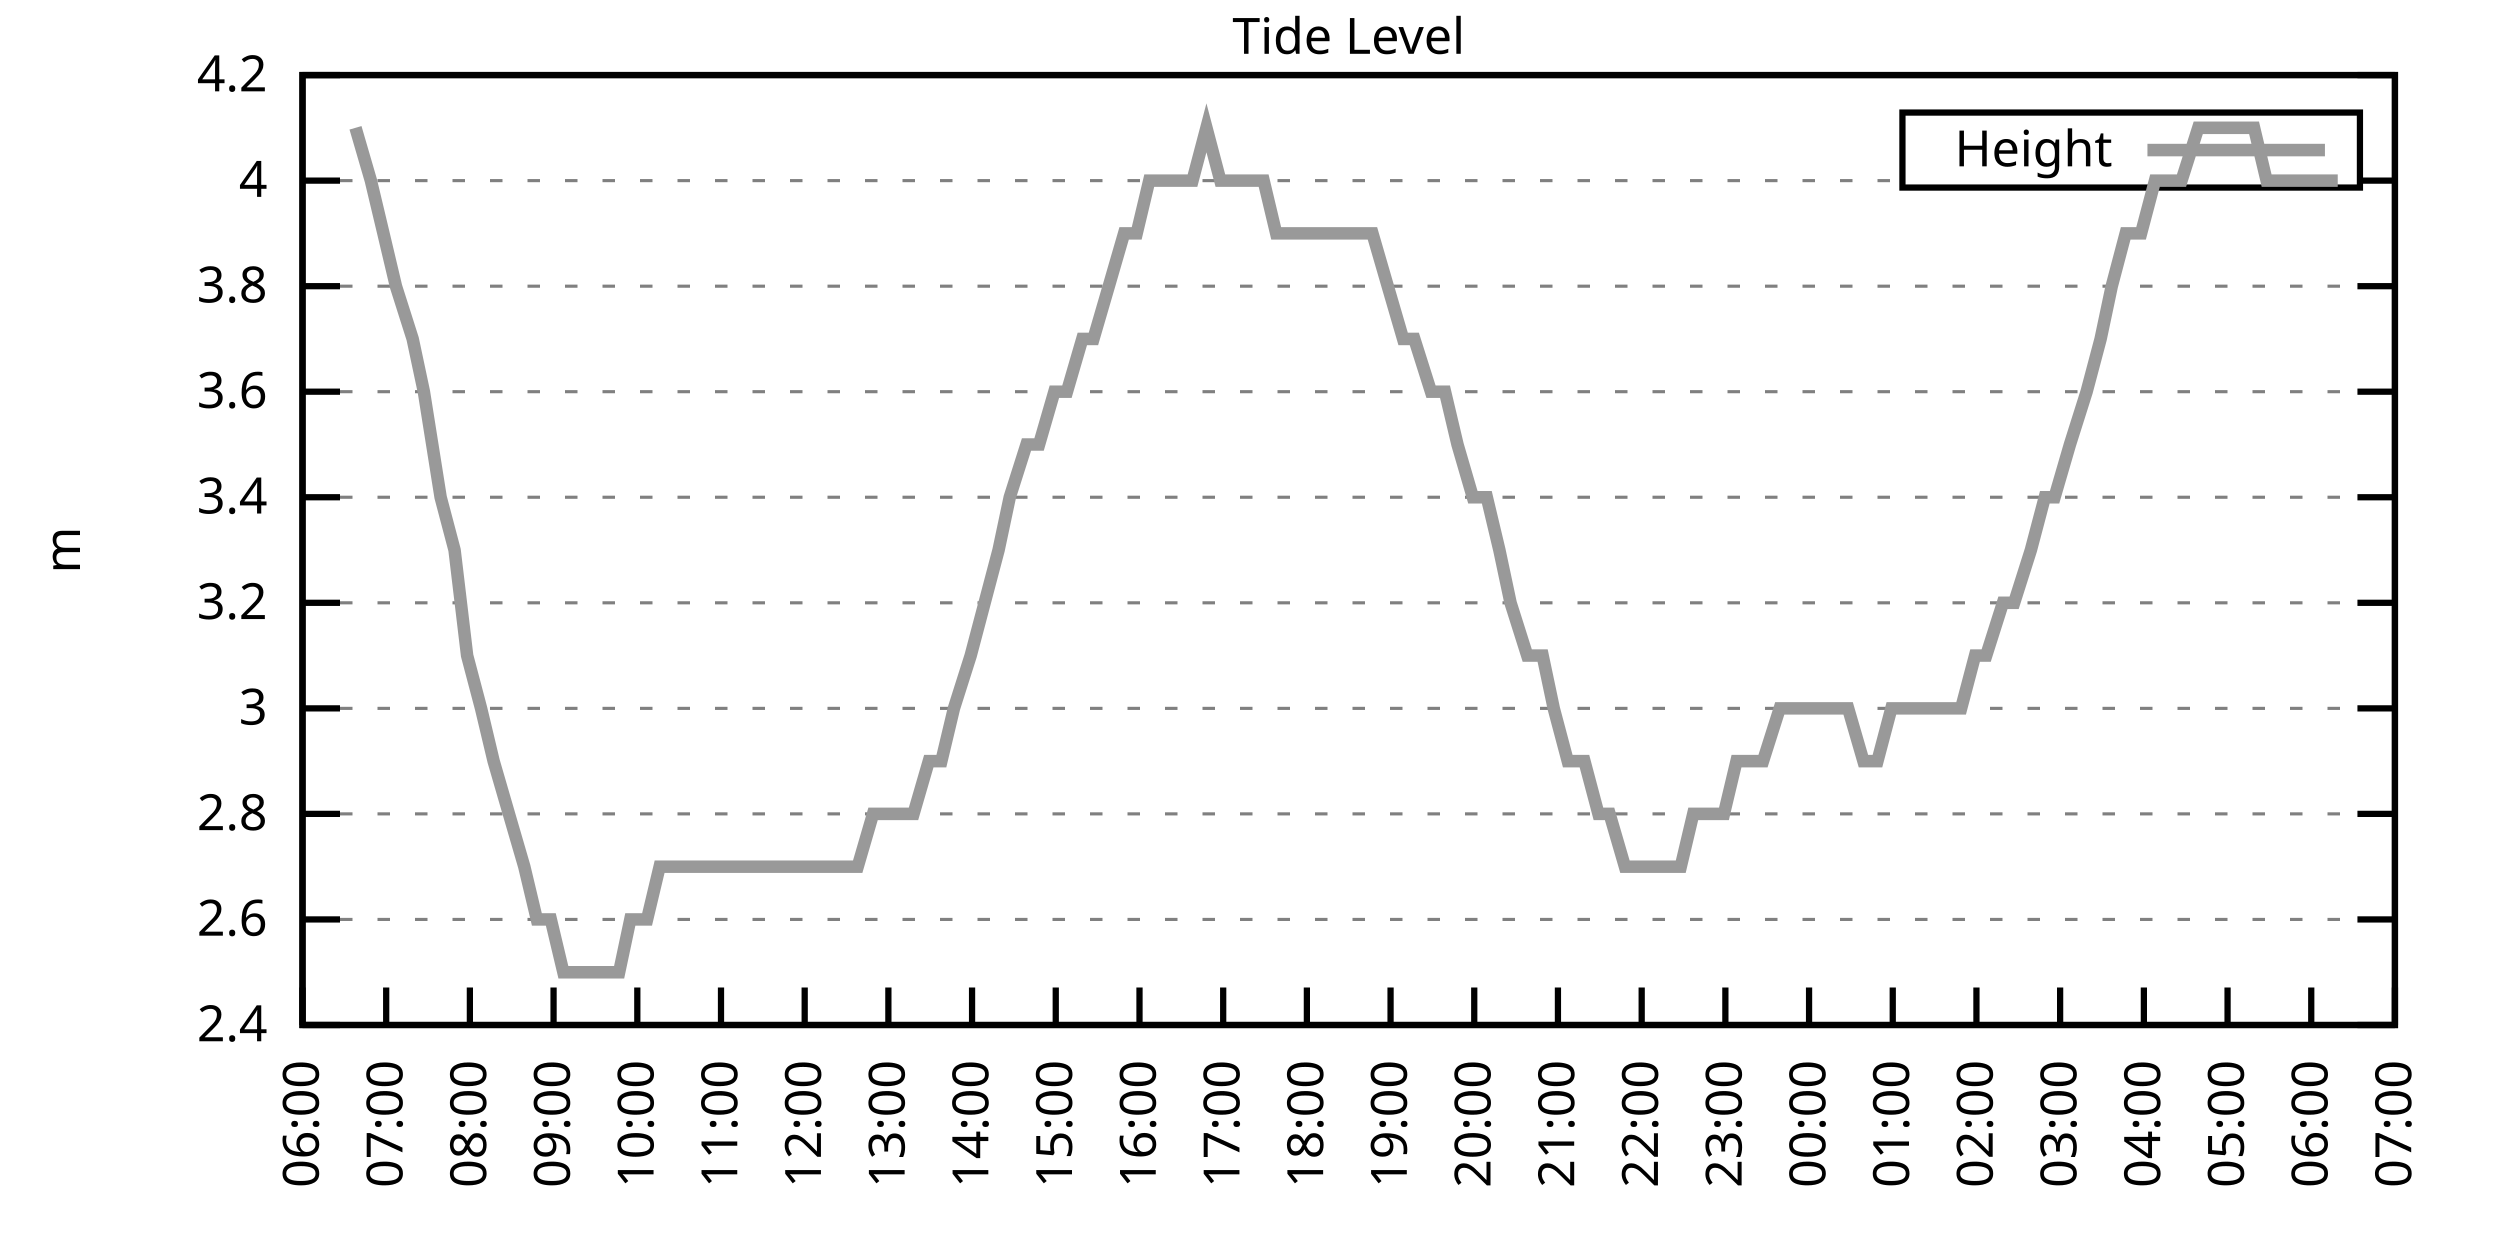
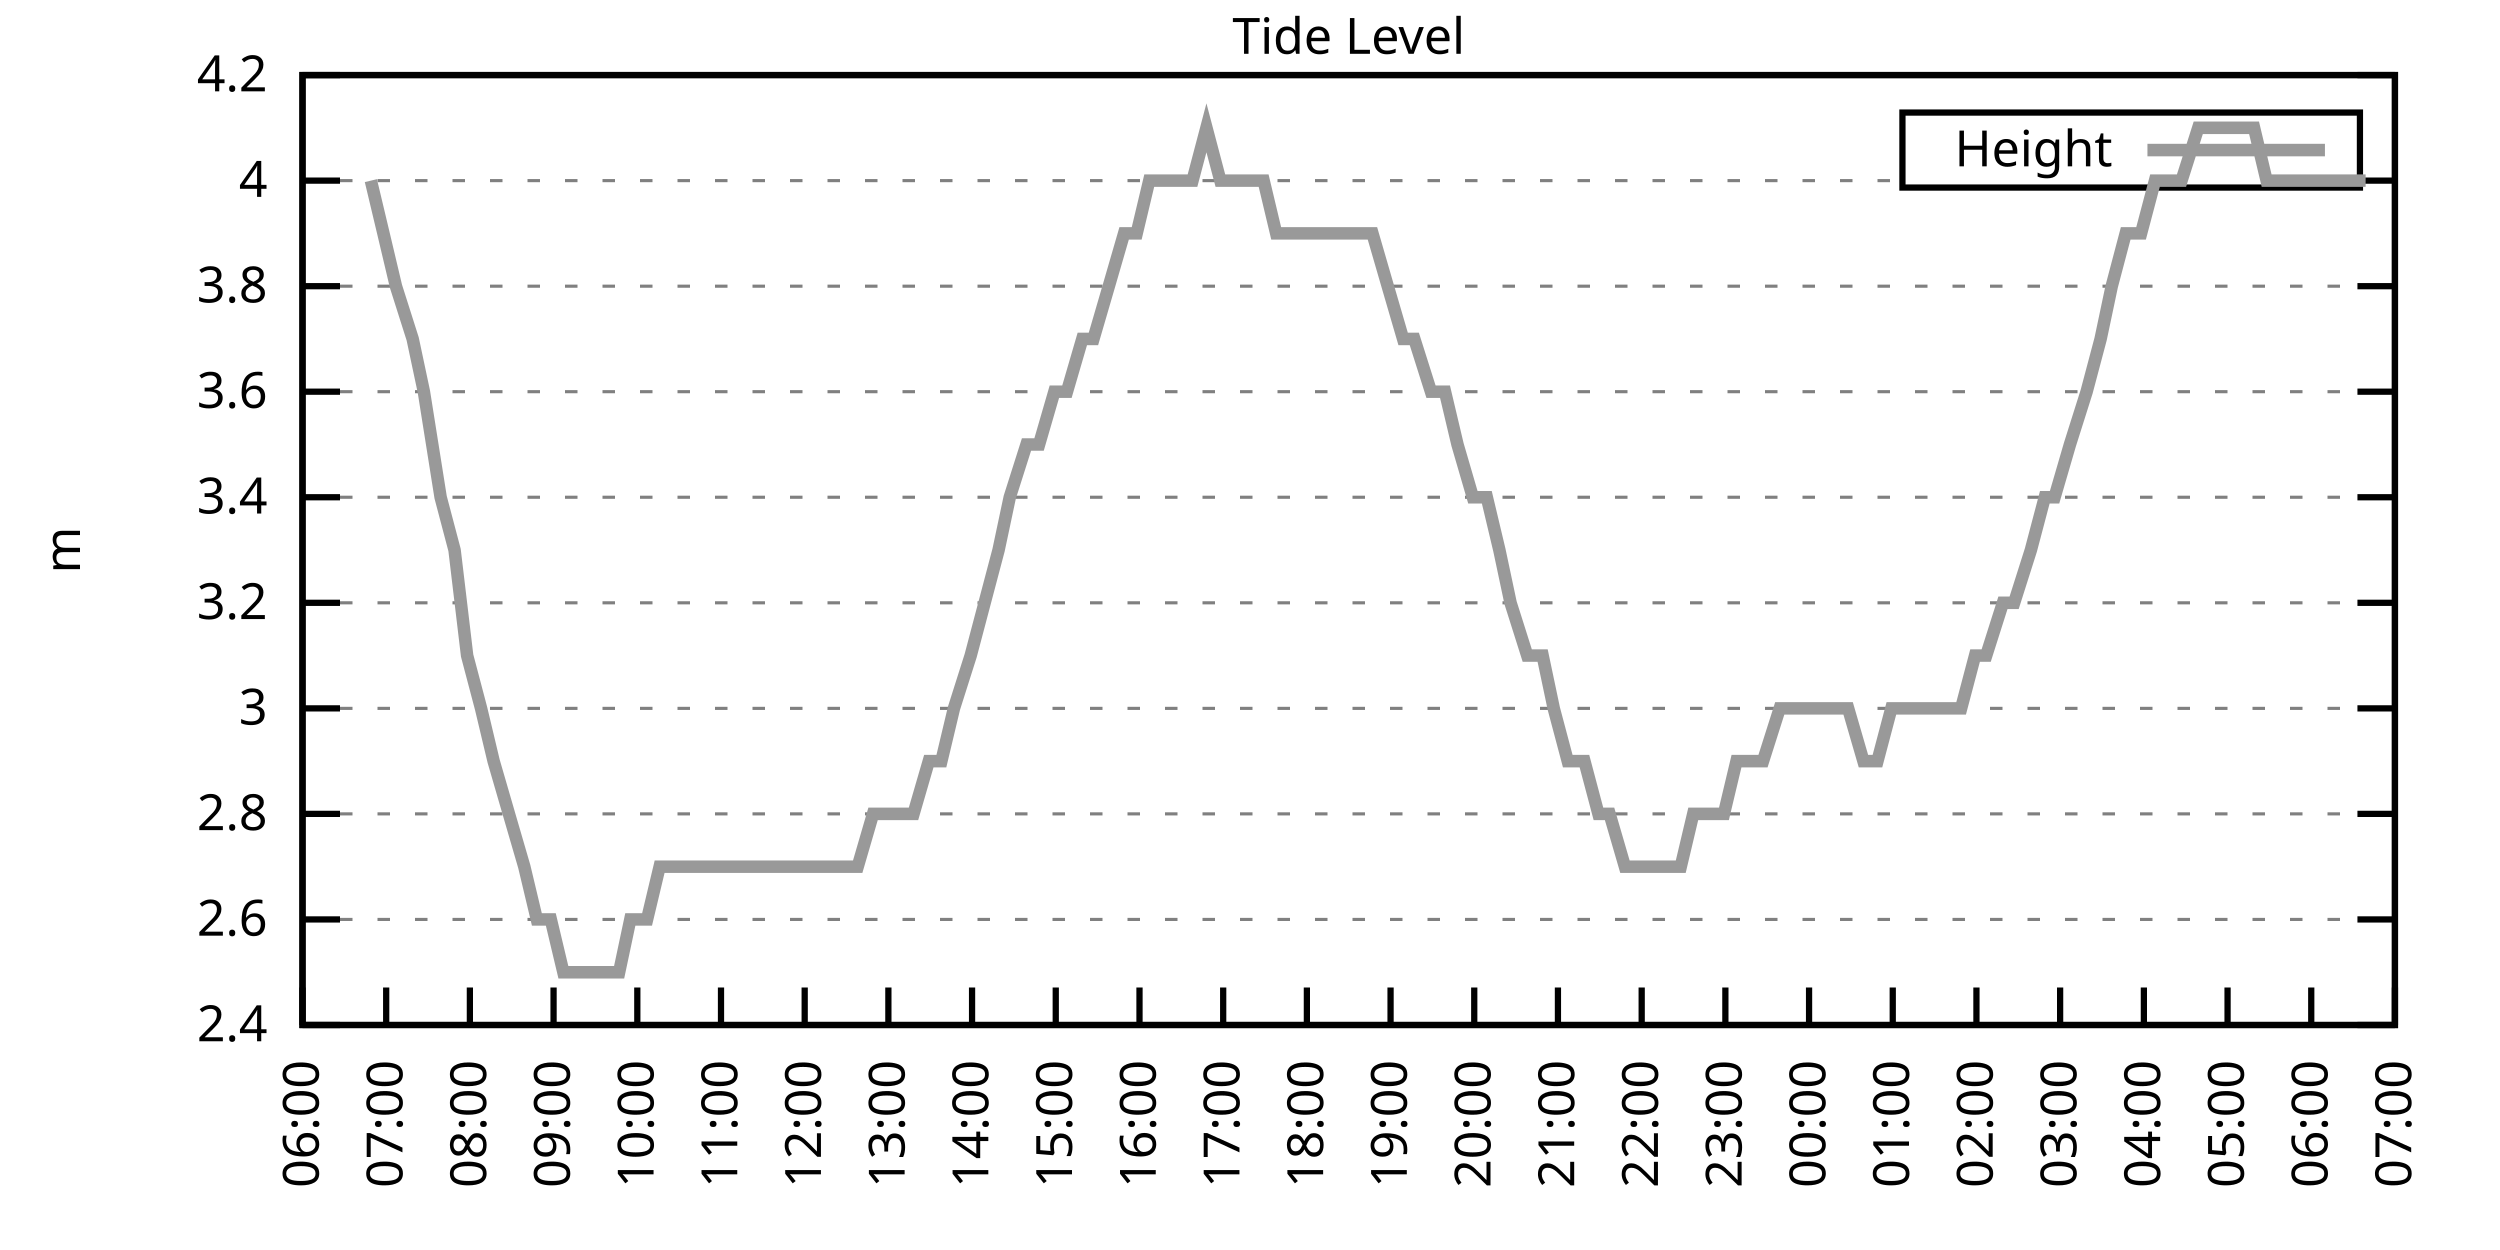
<svg xmlns="http://www.w3.org/2000/svg" xmlns:xlink="http://www.w3.org/1999/xlink" width="400" height="200" viewBox="0 0 400 200">
  <g id="gnuplot_canvas">
    <rect x="0" y="0" width="400" height="200" fill="none" />
    <defs>
      <circle id="gpDot" r="0.5" stroke-width="0.5" stroke="currentColor" />
      <path id="gpPt0" stroke-width="0.333" stroke="currentColor" d="M-1,0 h2 M0,-1 v2" />
      <path id="gpPt1" stroke-width="0.333" stroke="currentColor" d="M-1,-1 L1,1 M1,-1 L-1,1" />
      <path id="gpPt2" stroke-width="0.333" stroke="currentColor" d="M-1,0 L1,0 M0,-1 L0,1 M-1,-1 L1,1 M-1,1 L1,-1" />
      <rect id="gpPt3" stroke-width="0.333" stroke="currentColor" x="-1" y="-1" width="2" height="2" />
      <rect id="gpPt4" stroke-width="0.333" stroke="currentColor" fill="currentColor" x="-1" y="-1" width="2" height="2" />
      <circle id="gpPt5" stroke-width="0.333" stroke="currentColor" cx="0" cy="0" r="1" />
      <use xlink:href="#gpPt5" id="gpPt6" fill="currentColor" stroke="none" />
      <path id="gpPt7" stroke-width="0.333" stroke="currentColor" d="M0,-1.33 L-1.33,0.67 L1.33,0.67 z" />
      <use xlink:href="#gpPt7" id="gpPt8" fill="currentColor" stroke="none" />
      <use xlink:href="#gpPt7" id="gpPt9" stroke="currentColor" transform="rotate(180)" />
      <use xlink:href="#gpPt9" id="gpPt10" fill="currentColor" stroke="none" />
      <use xlink:href="#gpPt3" id="gpPt11" stroke="currentColor" transform="rotate(45)" />
      <use xlink:href="#gpPt11" id="gpPt12" fill="currentColor" stroke="none" />
      <path id="gpPt13" stroke-width="0.333" stroke="currentColor" d="M0,1.330 L1.265,0.411 L0.782,-1.067 L-0.782,-1.076 L-1.265,0.411 z" />
      <use xlink:href="#gpPt13" id="gpPt14" fill="currentColor" stroke="none" />
      <filter id="textbox" filterUnits="objectBoundingBox" x="0" y="0" height="1" width="1">
        <feFlood flood-color="white" flood-opacity="1" result="bgnd" />
        <feComposite in="SourceGraphic" in2="bgnd" operator="atop" />
      </filter>
      <filter id="greybox" filterUnits="objectBoundingBox" x="0" y="0" height="1" width="1">
        <feFlood flood-color="lightgrey" flood-opacity="1" result="grey" />
        <feComposite in="SourceGraphic" in2="grey" operator="atop" />
      </filter>
    </defs>
    <g fill="none" color="white" stroke="currentColor" stroke-width="1.00" stroke-linecap="butt" stroke-linejoin="miter">
</g>
    <g fill="none" color="black" stroke="currentColor" stroke-width="1.00" stroke-linecap="butt" stroke-linejoin="miter">
      <g stroke="none" shape-rendering="crispEdges">
        <polygon fill="rgb(255, 255, 255)" points="48.40,164.00 383.18,164.00 383.18,12.02 48.40,12.02 " />
      </g>
    </g>
    <g fill="none" color="black" stroke="currentColor" stroke-width="1.00" stroke-linecap="butt" stroke-linejoin="miter">
</g>
    <g fill="none" color="black" stroke="black" stroke-width="0.50" stroke-linecap="butt" stroke-linejoin="miter">
</g>
    <g fill="none" color="gray" stroke="currentColor" stroke-width="0.50" stroke-linecap="butt" stroke-linejoin="miter">
      <path stroke="gray" stroke-dasharray="2,4" class="gridline" d="M48.40,164.00 L383.19,164.00  " />
    </g>
    <g fill="none" color="gray" stroke="gray" stroke-width="1.00" stroke-linecap="butt" stroke-linejoin="miter">
</g>
    <g fill="none" color="black" stroke="currentColor" stroke-width="1.00" stroke-linecap="butt" stroke-linejoin="miter">
      <path stroke="black" d="M48.40,164.00 L54.40,164.00 M383.19,164.00 L377.19,164.00  " />
      <g transform="translate(42.80,166.60)" stroke="none" fill="black" font-family="Sans" font-size="8.00" text-anchor="end">
        <text>
          <tspan font-family="Sans"> 2.4</tspan>
        </text>
      </g>
    </g>
    <g fill="none" color="black" stroke="currentColor" stroke-width="1.00" stroke-linecap="butt" stroke-linejoin="miter">
</g>
    <g fill="none" color="black" stroke="black" stroke-width="0.50" stroke-linecap="butt" stroke-linejoin="miter">
</g>
    <g fill="none" color="gray" stroke="currentColor" stroke-width="0.50" stroke-linecap="butt" stroke-linejoin="miter">
      <path stroke="gray" stroke-dasharray="2,4" class="gridline" d="M48.40,147.11 L383.19,147.11  " />
    </g>
    <g fill="none" color="gray" stroke="gray" stroke-width="1.00" stroke-linecap="butt" stroke-linejoin="miter">
</g>
    <g fill="none" color="black" stroke="currentColor" stroke-width="1.00" stroke-linecap="butt" stroke-linejoin="miter">
      <path stroke="black" d="M48.40,147.11 L54.40,147.11 M383.19,147.11 L377.19,147.11  " />
      <g transform="translate(42.80,149.71)" stroke="none" fill="black" font-family="Sans" font-size="8.00" text-anchor="end">
        <text>
          <tspan font-family="Sans"> 2.6</tspan>
        </text>
      </g>
    </g>
    <g fill="none" color="black" stroke="currentColor" stroke-width="1.00" stroke-linecap="butt" stroke-linejoin="miter">
</g>
    <g fill="none" color="black" stroke="black" stroke-width="0.50" stroke-linecap="butt" stroke-linejoin="miter">
</g>
    <g fill="none" color="gray" stroke="currentColor" stroke-width="0.50" stroke-linecap="butt" stroke-linejoin="miter">
      <path stroke="gray" stroke-dasharray="2,4" class="gridline" d="M48.40,130.22 L383.19,130.22  " />
    </g>
    <g fill="none" color="gray" stroke="gray" stroke-width="1.00" stroke-linecap="butt" stroke-linejoin="miter">
</g>
    <g fill="none" color="black" stroke="currentColor" stroke-width="1.00" stroke-linecap="butt" stroke-linejoin="miter">
      <path stroke="black" d="M48.40,130.22 L54.40,130.22 M383.19,130.22 L377.19,130.22  " />
      <g transform="translate(42.80,132.82)" stroke="none" fill="black" font-family="Sans" font-size="8.00" text-anchor="end">
        <text>
          <tspan font-family="Sans"> 2.8</tspan>
        </text>
      </g>
    </g>
    <g fill="none" color="black" stroke="currentColor" stroke-width="1.00" stroke-linecap="butt" stroke-linejoin="miter">
</g>
    <g fill="none" color="black" stroke="black" stroke-width="0.50" stroke-linecap="butt" stroke-linejoin="miter">
</g>
    <g fill="none" color="gray" stroke="currentColor" stroke-width="0.50" stroke-linecap="butt" stroke-linejoin="miter">
      <path stroke="gray" stroke-dasharray="2,4" class="gridline" d="M48.40,113.34 L383.19,113.34  " />
    </g>
    <g fill="none" color="gray" stroke="gray" stroke-width="1.00" stroke-linecap="butt" stroke-linejoin="miter">
</g>
    <g fill="none" color="black" stroke="currentColor" stroke-width="1.00" stroke-linecap="butt" stroke-linejoin="miter">
      <path stroke="black" d="M48.40,113.34 L54.40,113.34 M383.19,113.34 L377.19,113.34  " />
      <g transform="translate(42.80,115.94)" stroke="none" fill="black" font-family="Sans" font-size="8.00" text-anchor="end">
        <text>
          <tspan font-family="Sans"> 3</tspan>
        </text>
      </g>
    </g>
    <g fill="none" color="black" stroke="currentColor" stroke-width="1.00" stroke-linecap="butt" stroke-linejoin="miter">
</g>
    <g fill="none" color="black" stroke="black" stroke-width="0.50" stroke-linecap="butt" stroke-linejoin="miter">
</g>
    <g fill="none" color="gray" stroke="currentColor" stroke-width="0.50" stroke-linecap="butt" stroke-linejoin="miter">
      <path stroke="gray" stroke-dasharray="2,4" class="gridline" d="M48.40,96.45 L383.19,96.45  " />
    </g>
    <g fill="none" color="gray" stroke="gray" stroke-width="1.00" stroke-linecap="butt" stroke-linejoin="miter">
</g>
    <g fill="none" color="black" stroke="currentColor" stroke-width="1.00" stroke-linecap="butt" stroke-linejoin="miter">
      <path stroke="black" d="M48.40,96.45 L54.40,96.45 M383.19,96.45 L377.19,96.45  " />
      <g transform="translate(42.80,99.05)" stroke="none" fill="black" font-family="Sans" font-size="8.00" text-anchor="end">
        <text>
          <tspan font-family="Sans"> 3.2</tspan>
        </text>
      </g>
    </g>
    <g fill="none" color="black" stroke="currentColor" stroke-width="1.00" stroke-linecap="butt" stroke-linejoin="miter">
</g>
    <g fill="none" color="black" stroke="black" stroke-width="0.50" stroke-linecap="butt" stroke-linejoin="miter">
</g>
    <g fill="none" color="gray" stroke="currentColor" stroke-width="0.50" stroke-linecap="butt" stroke-linejoin="miter">
      <path stroke="gray" stroke-dasharray="2,4" class="gridline" d="M48.40,79.56 L383.19,79.56  " />
    </g>
    <g fill="none" color="gray" stroke="gray" stroke-width="1.00" stroke-linecap="butt" stroke-linejoin="miter">
</g>
    <g fill="none" color="black" stroke="currentColor" stroke-width="1.00" stroke-linecap="butt" stroke-linejoin="miter">
      <path stroke="black" d="M48.40,79.56 L54.40,79.56 M383.19,79.56 L377.19,79.56  " />
      <g transform="translate(42.80,82.16)" stroke="none" fill="black" font-family="Sans" font-size="8.00" text-anchor="end">
        <text>
          <tspan font-family="Sans"> 3.4</tspan>
        </text>
      </g>
    </g>
    <g fill="none" color="black" stroke="currentColor" stroke-width="1.00" stroke-linecap="butt" stroke-linejoin="miter">
</g>
    <g fill="none" color="black" stroke="black" stroke-width="0.50" stroke-linecap="butt" stroke-linejoin="miter">
</g>
    <g fill="none" color="gray" stroke="currentColor" stroke-width="0.50" stroke-linecap="butt" stroke-linejoin="miter">
      <path stroke="gray" stroke-dasharray="2,4" class="gridline" d="M48.40,62.67 L383.19,62.67  " />
    </g>
    <g fill="none" color="gray" stroke="gray" stroke-width="1.00" stroke-linecap="butt" stroke-linejoin="miter">
</g>
    <g fill="none" color="black" stroke="currentColor" stroke-width="1.00" stroke-linecap="butt" stroke-linejoin="miter">
      <path stroke="black" d="M48.40,62.67 L54.40,62.67 M383.19,62.67 L377.19,62.67  " />
      <g transform="translate(42.80,65.27)" stroke="none" fill="black" font-family="Sans" font-size="8.00" text-anchor="end">
        <text>
          <tspan font-family="Sans"> 3.6</tspan>
        </text>
      </g>
    </g>
    <g fill="none" color="black" stroke="currentColor" stroke-width="1.00" stroke-linecap="butt" stroke-linejoin="miter">
</g>
    <g fill="none" color="black" stroke="black" stroke-width="0.50" stroke-linecap="butt" stroke-linejoin="miter">
</g>
    <g fill="none" color="gray" stroke="currentColor" stroke-width="0.50" stroke-linecap="butt" stroke-linejoin="miter">
      <path stroke="gray" stroke-dasharray="2,4" class="gridline" d="M48.40,45.79 L383.19,45.79  " />
    </g>
    <g fill="none" color="gray" stroke="gray" stroke-width="1.00" stroke-linecap="butt" stroke-linejoin="miter">
</g>
    <g fill="none" color="black" stroke="currentColor" stroke-width="1.00" stroke-linecap="butt" stroke-linejoin="miter">
      <path stroke="black" d="M48.40,45.79 L54.40,45.79 M383.19,45.79 L377.19,45.79  " />
      <g transform="translate(42.80,48.39)" stroke="none" fill="black" font-family="Sans" font-size="8.00" text-anchor="end">
        <text>
          <tspan font-family="Sans"> 3.8</tspan>
        </text>
      </g>
    </g>
    <g fill="none" color="black" stroke="currentColor" stroke-width="1.00" stroke-linecap="butt" stroke-linejoin="miter">
</g>
    <g fill="none" color="black" stroke="black" stroke-width="0.50" stroke-linecap="butt" stroke-linejoin="miter">
</g>
    <g fill="none" color="gray" stroke="currentColor" stroke-width="0.50" stroke-linecap="butt" stroke-linejoin="miter">
      <path stroke="gray" stroke-dasharray="2,4" class="gridline" d="M48.40,28.90 L304.39,28.90 M377.59,28.90 L383.19,28.90  " />
    </g>
    <g fill="none" color="gray" stroke="gray" stroke-width="1.00" stroke-linecap="butt" stroke-linejoin="miter">
</g>
    <g fill="none" color="black" stroke="currentColor" stroke-width="1.00" stroke-linecap="butt" stroke-linejoin="miter">
      <path stroke="black" d="M48.40,28.90 L54.40,28.90 M383.19,28.90 L377.19,28.90  " />
      <g transform="translate(42.80,31.50)" stroke="none" fill="black" font-family="Sans" font-size="8.00" text-anchor="end">
        <text>
          <tspan font-family="Sans"> 4</tspan>
        </text>
      </g>
    </g>
    <g fill="none" color="black" stroke="currentColor" stroke-width="1.00" stroke-linecap="butt" stroke-linejoin="miter">
</g>
    <g fill="none" color="black" stroke="black" stroke-width="0.50" stroke-linecap="butt" stroke-linejoin="miter">
</g>
    <g fill="none" color="gray" stroke="currentColor" stroke-width="0.50" stroke-linecap="butt" stroke-linejoin="miter">
      <path stroke="gray" stroke-dasharray="2,4" class="gridline" d="M48.40,12.01 L383.19,12.01  " />
    </g>
    <g fill="none" color="gray" stroke="gray" stroke-width="1.00" stroke-linecap="butt" stroke-linejoin="miter">
</g>
    <g fill="none" color="black" stroke="currentColor" stroke-width="1.00" stroke-linecap="butt" stroke-linejoin="miter">
      <path stroke="black" d="M48.40,12.01 L54.40,12.01 M383.19,12.01 L377.19,12.01  " />
      <g transform="translate(42.80,14.61)" stroke="none" fill="black" font-family="Sans" font-size="8.00" text-anchor="end">
        <text>
          <tspan font-family="Sans"> 4.2</tspan>
        </text>
      </g>
    </g>
    <g fill="none" color="black" stroke="currentColor" stroke-width="1.00" stroke-linecap="butt" stroke-linejoin="miter">
      <path stroke="black" d="M48.40,164.00 L48.40,158.00  " />
      <g transform="translate(51.00,169.60) rotate(270.00)" stroke="none" fill="black" font-family="Sans" font-size="8.00" text-anchor="end">
        <text>
          <tspan font-family="Sans">06:00</tspan>
        </text>
      </g>
    </g>
    <g fill="none" color="black" stroke="currentColor" stroke-width="1.00" stroke-linecap="butt" stroke-linejoin="miter">
      <path stroke="black" d="M61.79,164.00 L61.79,158.00  " />
      <g transform="translate(64.39,169.60) rotate(270.00)" stroke="none" fill="black" font-family="Sans" font-size="8.00" text-anchor="end">
        <text>
          <tspan font-family="Sans">07:00</tspan>
        </text>
      </g>
    </g>
    <g fill="none" color="black" stroke="currentColor" stroke-width="1.00" stroke-linecap="butt" stroke-linejoin="miter">
      <path stroke="black" d="M75.18,164.00 L75.18,158.00  " />
      <g transform="translate(77.78,169.60) rotate(270.00)" stroke="none" fill="black" font-family="Sans" font-size="8.00" text-anchor="end">
        <text>
          <tspan font-family="Sans">08:00</tspan>
        </text>
      </g>
    </g>
    <g fill="none" color="black" stroke="currentColor" stroke-width="1.00" stroke-linecap="butt" stroke-linejoin="miter">
      <path stroke="black" d="M88.57,164.00 L88.57,158.00  " />
      <g transform="translate(91.17,169.60) rotate(270.00)" stroke="none" fill="black" font-family="Sans" font-size="8.00" text-anchor="end">
        <text>
          <tspan font-family="Sans">09:00</tspan>
        </text>
      </g>
    </g>
    <g fill="none" color="black" stroke="currentColor" stroke-width="1.00" stroke-linecap="butt" stroke-linejoin="miter">
      <path stroke="black" d="M101.97,164.00 L101.97,158.00  " />
      <g transform="translate(104.57,169.60) rotate(270.00)" stroke="none" fill="black" font-family="Sans" font-size="8.00" text-anchor="end">
        <text>
          <tspan font-family="Sans">10:00</tspan>
        </text>
      </g>
    </g>
    <g fill="none" color="black" stroke="currentColor" stroke-width="1.00" stroke-linecap="butt" stroke-linejoin="miter">
      <path stroke="black" d="M115.36,164.00 L115.36,158.00  " />
      <g transform="translate(117.96,169.60) rotate(270.00)" stroke="none" fill="black" font-family="Sans" font-size="8.00" text-anchor="end">
        <text>
          <tspan font-family="Sans">11:00</tspan>
        </text>
      </g>
    </g>
    <g fill="none" color="black" stroke="currentColor" stroke-width="1.00" stroke-linecap="butt" stroke-linejoin="miter">
      <path stroke="black" d="M128.75,164.00 L128.75,158.00  " />
      <g transform="translate(131.35,169.60) rotate(270.00)" stroke="none" fill="black" font-family="Sans" font-size="8.00" text-anchor="end">
        <text>
          <tspan font-family="Sans">12:00</tspan>
        </text>
      </g>
    </g>
    <g fill="none" color="black" stroke="currentColor" stroke-width="1.00" stroke-linecap="butt" stroke-linejoin="miter">
      <path stroke="black" d="M142.14,164.00 L142.14,158.00  " />
      <g transform="translate(144.74,169.60) rotate(270.00)" stroke="none" fill="black" font-family="Sans" font-size="8.00" text-anchor="end">
        <text>
          <tspan font-family="Sans">13:00</tspan>
        </text>
      </g>
    </g>
    <g fill="none" color="black" stroke="currentColor" stroke-width="1.00" stroke-linecap="butt" stroke-linejoin="miter">
      <path stroke="black" d="M155.53,164.00 L155.53,158.00  " />
      <g transform="translate(158.13,169.60) rotate(270.00)" stroke="none" fill="black" font-family="Sans" font-size="8.00" text-anchor="end">
        <text>
          <tspan font-family="Sans">14:00</tspan>
        </text>
      </g>
    </g>
    <g fill="none" color="black" stroke="currentColor" stroke-width="1.00" stroke-linecap="butt" stroke-linejoin="miter">
      <path stroke="black" d="M168.92,164.00 L168.92,158.00  " />
      <g transform="translate(171.52,169.60) rotate(270.00)" stroke="none" fill="black" font-family="Sans" font-size="8.00" text-anchor="end">
        <text>
          <tspan font-family="Sans">15:00</tspan>
        </text>
      </g>
    </g>
    <g fill="none" color="black" stroke="currentColor" stroke-width="1.00" stroke-linecap="butt" stroke-linejoin="miter">
      <path stroke="black" d="M182.32,164.00 L182.32,158.00  " />
      <g transform="translate(184.92,169.60) rotate(270.00)" stroke="none" fill="black" font-family="Sans" font-size="8.00" text-anchor="end">
        <text>
          <tspan font-family="Sans">16:00</tspan>
        </text>
      </g>
    </g>
    <g fill="none" color="black" stroke="currentColor" stroke-width="1.00" stroke-linecap="butt" stroke-linejoin="miter">
      <path stroke="black" d="M195.71,164.00 L195.71,158.00  " />
      <g transform="translate(198.31,169.60) rotate(270.00)" stroke="none" fill="black" font-family="Sans" font-size="8.00" text-anchor="end">
        <text>
          <tspan font-family="Sans">17:00</tspan>
        </text>
      </g>
    </g>
    <g fill="none" color="black" stroke="currentColor" stroke-width="1.00" stroke-linecap="butt" stroke-linejoin="miter">
      <path stroke="black" d="M209.10,164.00 L209.10,158.00  " />
      <g transform="translate(211.70,169.60) rotate(270.00)" stroke="none" fill="black" font-family="Sans" font-size="8.00" text-anchor="end">
        <text>
          <tspan font-family="Sans">18:00</tspan>
        </text>
      </g>
    </g>
    <g fill="none" color="black" stroke="currentColor" stroke-width="1.00" stroke-linecap="butt" stroke-linejoin="miter">
      <path stroke="black" d="M222.49,164.00 L222.49,158.00  " />
      <g transform="translate(225.09,169.60) rotate(270.00)" stroke="none" fill="black" font-family="Sans" font-size="8.00" text-anchor="end">
        <text>
          <tspan font-family="Sans">19:00</tspan>
        </text>
      </g>
    </g>
    <g fill="none" color="black" stroke="currentColor" stroke-width="1.00" stroke-linecap="butt" stroke-linejoin="miter">
      <path stroke="black" d="M235.88,164.00 L235.88,158.00  " />
      <g transform="translate(238.48,169.60) rotate(270.00)" stroke="none" fill="black" font-family="Sans" font-size="8.00" text-anchor="end">
        <text>
          <tspan font-family="Sans">20:00</tspan>
        </text>
      </g>
    </g>
    <g fill="none" color="black" stroke="currentColor" stroke-width="1.00" stroke-linecap="butt" stroke-linejoin="miter">
      <path stroke="black" d="M249.27,164.00 L249.27,158.00  " />
      <g transform="translate(251.87,169.60) rotate(270.00)" stroke="none" fill="black" font-family="Sans" font-size="8.00" text-anchor="end">
        <text>
          <tspan font-family="Sans">21:00</tspan>
        </text>
      </g>
    </g>
    <g fill="none" color="black" stroke="currentColor" stroke-width="1.00" stroke-linecap="butt" stroke-linejoin="miter">
      <path stroke="black" d="M262.67,164.00 L262.67,158.00  " />
      <g transform="translate(265.27,169.60) rotate(270.00)" stroke="none" fill="black" font-family="Sans" font-size="8.00" text-anchor="end">
        <text>
          <tspan font-family="Sans">22:00</tspan>
        </text>
      </g>
    </g>
    <g fill="none" color="black" stroke="currentColor" stroke-width="1.00" stroke-linecap="butt" stroke-linejoin="miter">
      <path stroke="black" d="M276.06,164.00 L276.06,158.00  " />
      <g transform="translate(278.66,169.60) rotate(270.00)" stroke="none" fill="black" font-family="Sans" font-size="8.00" text-anchor="end">
        <text>
          <tspan font-family="Sans">23:00</tspan>
        </text>
      </g>
    </g>
    <g fill="none" color="black" stroke="currentColor" stroke-width="1.00" stroke-linecap="butt" stroke-linejoin="miter">
      <path stroke="black" d="M289.45,164.00 L289.45,158.00  " />
      <g transform="translate(292.05,169.60) rotate(270.00)" stroke="none" fill="black" font-family="Sans" font-size="8.00" text-anchor="end">
        <text>
          <tspan font-family="Sans">00:00</tspan>
        </text>
      </g>
    </g>
    <g fill="none" color="black" stroke="currentColor" stroke-width="1.00" stroke-linecap="butt" stroke-linejoin="miter">
      <path stroke="black" d="M302.84,164.00 L302.84,158.00  " />
      <g transform="translate(305.44,169.60) rotate(270.00)" stroke="none" fill="black" font-family="Sans" font-size="8.00" text-anchor="end">
        <text>
          <tspan font-family="Sans">01:00</tspan>
        </text>
      </g>
    </g>
    <g fill="none" color="black" stroke="currentColor" stroke-width="1.00" stroke-linecap="butt" stroke-linejoin="miter">
      <path stroke="black" d="M316.23,164.00 L316.23,158.00  " />
      <g transform="translate(318.83,169.60) rotate(270.00)" stroke="none" fill="black" font-family="Sans" font-size="8.00" text-anchor="end">
        <text>
          <tspan font-family="Sans">02:00</tspan>
        </text>
      </g>
    </g>
    <g fill="none" color="black" stroke="currentColor" stroke-width="1.00" stroke-linecap="butt" stroke-linejoin="miter">
      <path stroke="black" d="M329.62,164.00 L329.62,158.00  " />
      <g transform="translate(332.22,169.60) rotate(270.00)" stroke="none" fill="black" font-family="Sans" font-size="8.00" text-anchor="end">
        <text>
          <tspan font-family="Sans">03:00</tspan>
        </text>
      </g>
    </g>
    <g fill="none" color="black" stroke="currentColor" stroke-width="1.00" stroke-linecap="butt" stroke-linejoin="miter">
      <path stroke="black" d="M343.02,164.00 L343.02,158.00  " />
      <g transform="translate(345.62,169.60) rotate(270.00)" stroke="none" fill="black" font-family="Sans" font-size="8.00" text-anchor="end">
        <text>
          <tspan font-family="Sans">04:00</tspan>
        </text>
      </g>
    </g>
    <g fill="none" color="black" stroke="currentColor" stroke-width="1.00" stroke-linecap="butt" stroke-linejoin="miter">
      <path stroke="black" d="M356.41,164.00 L356.41,158.00  " />
      <g transform="translate(359.01,169.60) rotate(270.00)" stroke="none" fill="black" font-family="Sans" font-size="8.00" text-anchor="end">
        <text>
          <tspan font-family="Sans">05:00</tspan>
        </text>
      </g>
    </g>
    <g fill="none" color="black" stroke="currentColor" stroke-width="1.00" stroke-linecap="butt" stroke-linejoin="miter">
      <path stroke="black" d="M369.80,164.00 L369.80,158.00  " />
      <g transform="translate(372.40,169.60) rotate(270.00)" stroke="none" fill="black" font-family="Sans" font-size="8.00" text-anchor="end">
        <text>
          <tspan font-family="Sans">06:00</tspan>
        </text>
      </g>
    </g>
    <g fill="none" color="black" stroke="currentColor" stroke-width="1.00" stroke-linecap="butt" stroke-linejoin="miter">
      <path stroke="black" d="M383.19,164.00 L383.19,158.00  " />
      <g transform="translate(385.79,169.60) rotate(270.00)" stroke="none" fill="black" font-family="Sans" font-size="8.00" text-anchor="end">
        <text>
          <tspan font-family="Sans">07:00</tspan>
        </text>
      </g>
    </g>
    <g fill="none" color="black" stroke="currentColor" stroke-width="1.00" stroke-linecap="butt" stroke-linejoin="miter">
</g>
    <g fill="none" color="black" stroke="currentColor" stroke-width="1.00" stroke-linecap="butt" stroke-linejoin="miter">
      <path stroke="black" d="M48.40,12.01 L48.40,164.00 L383.19,164.00 L383.19,12.01 L48.40,12.01 Z  " />
    </g>
    <g fill="none" color="black" stroke="currentColor" stroke-width="1.00" stroke-linecap="butt" stroke-linejoin="miter">
</g>
    <g fill="none" color="black" stroke="currentColor" stroke-width="1.00" stroke-linecap="butt" stroke-linejoin="miter">
      <path stroke="black" d="M304.39,30.01 L304.39,18.01 L377.59,18.01 L377.59,30.01 L304.39,30.01 Z  " />
    </g>
    <g id="Tide_level_plot_1">
      <g fill="none" color="white" stroke="black" stroke-width="2.00" stroke-linecap="butt" stroke-linejoin="miter">
</g>
      <g fill="none" color="black" stroke="currentColor" stroke-width="2.00" stroke-linecap="butt" stroke-linejoin="miter">
        <g transform="translate(337.99,26.61)" stroke="none" fill="black" font-family="Sans" font-size="8.00" text-anchor="end">
          <text>
            <tspan font-family="Sans">Height</tspan>
          </text>
        </g>
      </g>
      <g fill="none" color="black" stroke="currentColor" stroke-width="2.00" stroke-linecap="butt" stroke-linejoin="miter">
-         <path stroke="rgb(153, 153, 153)" d="M343.59,24.01 L371.99,24.01 M56.88,20.45 L59.34,28.90 L61.35,37.34 L63.35,45.79 L66.03,54.23 L67.82,62.67   L70.50,79.56 L72.73,88.01 L74.74,104.89 L76.97,113.34 L78.98,121.78 L81.43,130.22 L83.89,138.67 L85.90,147.11   L88.13,147.11 L90.14,155.56 L92.82,155.56 L94.82,155.56 L97.28,155.56 L99.06,155.56 L100.85,147.11 L103.53,147.11   L105.54,138.67 L107.55,138.67 L109.78,138.67 L112.23,138.67 L115.13,138.67 L117.37,138.67 L119.60,138.67 L123.62,138.67   L126.29,138.67 L128.08,138.67 L130.76,138.67 L132.99,138.67 L135.00,138.67 L137.23,138.67 L139.69,130.22 L141.47,130.22   L144.15,130.22 L146.16,130.22 L148.61,121.78 L150.62,121.78 L152.63,113.34 L155.31,104.89 L157.54,96.45 L159.77,88.01   L161.56,79.56 L164.24,71.12 L166.25,71.12 L168.70,62.67 L170.71,62.67 L173.17,54.23 L174.95,54.23 L177.41,45.79   L179.86,37.34 L181.87,37.34 L183.88,28.90 L186.33,28.90 L188.79,28.90 L190.80,28.90 L193.03,20.45 L195.26,28.90   L197.27,28.90 L199.95,28.90 L202.18,28.90 L204.19,37.34 L206.64,37.34 L207.98,37.34 L211.11,37.34 L213.12,37.34   L215.57,37.34 L217.80,37.34 L219.59,37.34 L222.04,45.79 L224.50,54.23 L226.29,54.23 L228.96,62.67 L231.20,62.67   L233.20,71.12 L235.66,79.56 L237.89,79.56 L239.90,88.01 L241.69,96.45 L244.36,104.89 L246.82,104.89 L248.60,113.34   L250.84,121.78 L253.51,121.78 L255.75,130.22 L257.53,130.22 L259.99,138.67 L262.44,138.67 L264.45,138.67 L266.91,138.67   L268.92,138.67 L270.92,130.22 L273.60,130.22 L275.83,130.22 L277.84,121.78 L280.30,121.78 L282.08,121.78 L284.76,113.34   L286.99,113.34 L289.00,113.34 L291.01,113.34 L293.47,113.34 L295.70,113.34 L298.15,121.78 L300.39,121.78 L302.62,113.34   L304.40,113.34 L306.63,113.34 L309.31,113.34 L311.54,113.34 L313.78,113.34 L316.01,104.89 L317.79,104.89 L320.47,96.45   L322.26,96.45 L324.94,88.01 L327.17,79.56 L328.73,79.56 L331.19,71.12 L333.86,62.67 L336.10,54.23 L337.88,45.79   L340.11,37.34 L342.57,37.34 L344.80,28.90 L346.81,28.90 L349.04,28.90 L351.72,20.45 L353.51,20.45 L358.42,20.45   L360.65,20.45 L362.66,28.90 L364.66,28.90 L367.34,28.90 L369.58,28.90 L371.58,28.90 L374.04,28.90  " />
+         <path stroke="rgb(153, 153, 153)" d="M343.59,24.01 L371.99,24.01 M59.34,28.90 L61.35,37.34 L63.35,45.79 L66.03,54.23 L67.82,62.67 L70.50,79.56   L72.73,88.01 L74.74,104.89 L76.97,113.34 L78.98,121.78 L81.43,130.22 L83.89,138.67 L85.90,147.11 L88.13,147.11   L90.14,155.56 L92.82,155.56 L94.82,155.56 L97.28,155.56 L99.06,155.56 L100.85,147.11 L103.53,147.11 L105.54,138.67   L107.55,138.67 L109.78,138.67 L112.23,138.67 L115.13,138.67 L117.37,138.67 L119.60,138.67 L123.62,138.67 L126.29,138.67   L128.08,138.67 L130.76,138.67 L132.99,138.67 L135.00,138.67 L137.23,138.67 L139.69,130.22 L141.47,130.22 L144.15,130.22   L146.16,130.22 L148.61,121.78 L150.62,121.78 L152.63,113.34 L155.31,104.89 L157.54,96.45 L159.77,88.01 L161.56,79.56   L164.24,71.12 L166.25,71.12 L168.70,62.67 L170.71,62.67 L173.17,54.23 L174.95,54.23 L177.41,45.79 L179.86,37.34   L181.87,37.34 L183.88,28.90 L186.33,28.90 L188.79,28.90 L190.80,28.90 L193.03,20.45 L195.26,28.90 L197.27,28.90   L199.95,28.90 L202.18,28.90 L204.19,37.34 L206.64,37.34 L207.98,37.34 L211.11,37.34 L213.12,37.34 L215.57,37.34   L217.80,37.34 L219.59,37.34 L222.04,45.79 L224.50,54.23 L226.29,54.23 L228.96,62.67 L231.20,62.67 L233.20,71.12   L235.66,79.56 L237.89,79.56 L239.90,88.01 L241.69,96.45 L244.36,104.89 L246.82,104.89 L248.60,113.34 L250.84,121.78   L253.51,121.78 L255.75,130.22 L257.53,130.22 L259.99,138.67 L262.44,138.67 L264.45,138.67 L266.91,138.67 L268.92,138.67   L270.92,130.22 L273.60,130.22 L275.83,130.22 L277.84,121.78 L280.30,121.78 L282.08,121.78 L284.76,113.34 L286.99,113.34   L289.00,113.34 L291.01,113.34 L293.47,113.34 L295.70,113.34 L298.15,121.78 L300.39,121.78 L302.62,113.34 L304.40,113.34   L306.63,113.34 L309.31,113.34 L311.54,113.34 L313.78,113.34 L316.01,104.89 L317.79,104.89 L320.47,96.45 L322.26,96.45   L324.94,88.01 L327.17,79.56 L328.73,79.56 L331.19,71.12 L333.86,62.67 L336.10,54.23 L337.88,45.79 L340.11,37.34   L342.57,37.34 L344.80,28.90 L346.81,28.90 L349.04,28.90 L351.72,20.45 L353.51,20.45 L358.42,20.45 L360.65,20.45   L362.66,28.90 L364.66,28.90 L367.34,28.90 L369.58,28.90 L371.58,28.90 L374.04,28.90 L376.05,28.90 L378.50,28.90    " />
      </g>
    </g>
    <g fill="none" color="black" stroke="currentColor" stroke-width="2.00" stroke-linecap="butt" stroke-linejoin="miter">
</g>
    <g fill="none" color="black" stroke="black" stroke-width="1.00" stroke-linecap="butt" stroke-linejoin="miter">
</g>
    <g fill="none" color="black" stroke="currentColor" stroke-width="1.00" stroke-linecap="butt" stroke-linejoin="miter">
      <path stroke="black" d="M48.40,12.01 L48.40,164.00 L383.19,164.00 L383.19,12.01 L48.40,12.01 Z  " />
      <g transform="translate(12.80,88.01) rotate(270.00)" stroke="none" fill="black" font-family="Sans" font-size="8.00" text-anchor="middle">
        <text>
          <tspan font-family="Sans">m</tspan>
        </text>
      </g>
    </g>
    <g fill="none" color="black" stroke="currentColor" stroke-width="1.00" stroke-linecap="butt" stroke-linejoin="miter">
</g>
    <g fill="none" color="black" stroke="currentColor" stroke-width="1.00" stroke-linecap="butt" stroke-linejoin="miter">
      <g transform="translate(215.79,8.61)" stroke="none" fill="black" font-family="Sans" font-size="8.00" text-anchor="middle">
        <text>
          <tspan font-family="Sans">Tide Level</tspan>
        </text>
      </g>
    </g>
    <g fill="none" color="black" stroke="currentColor" stroke-width="1.00" stroke-linecap="butt" stroke-linejoin="miter">
</g>
  </g>
</svg>
